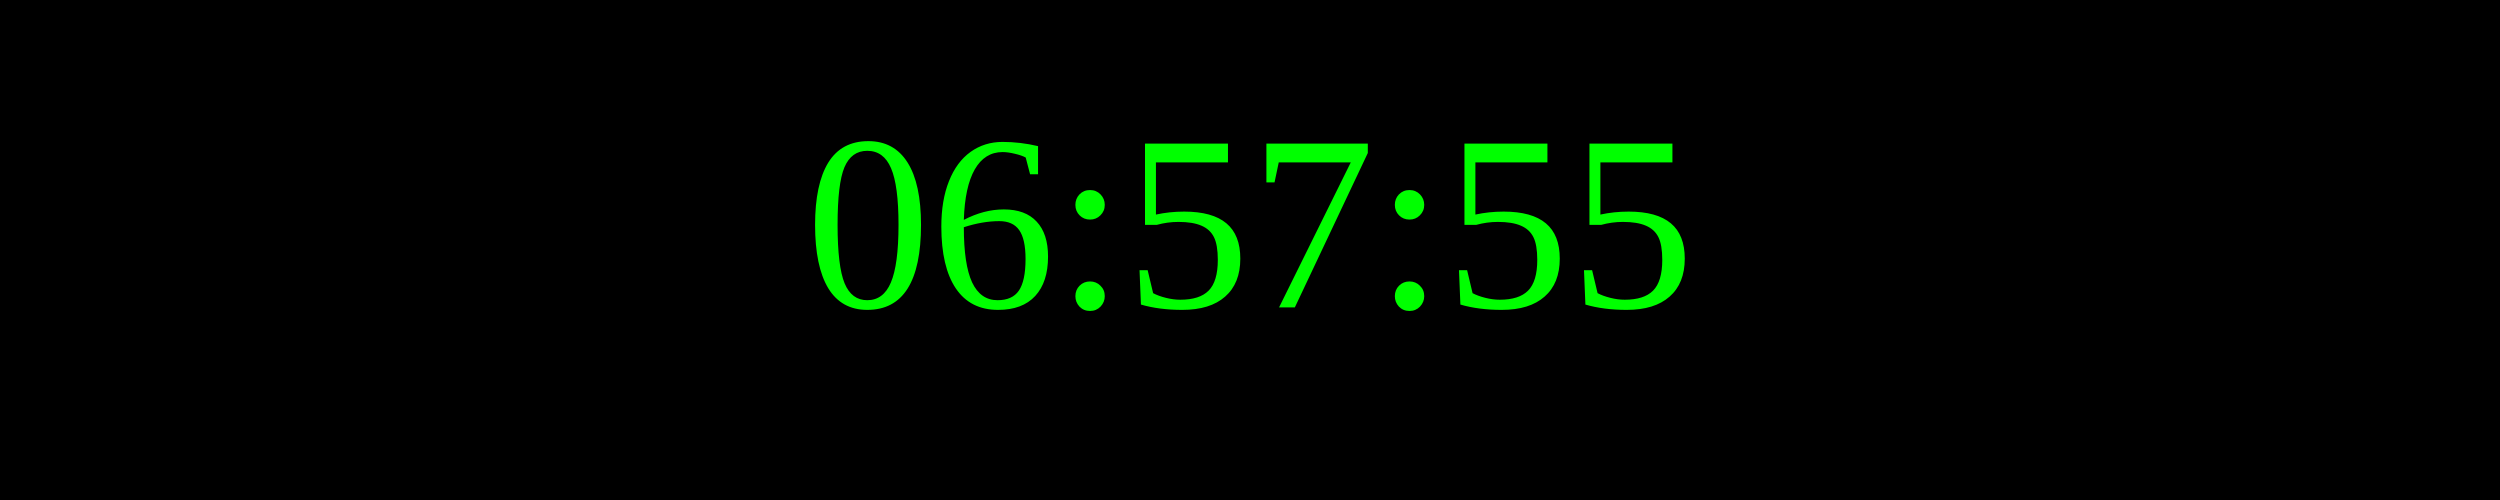
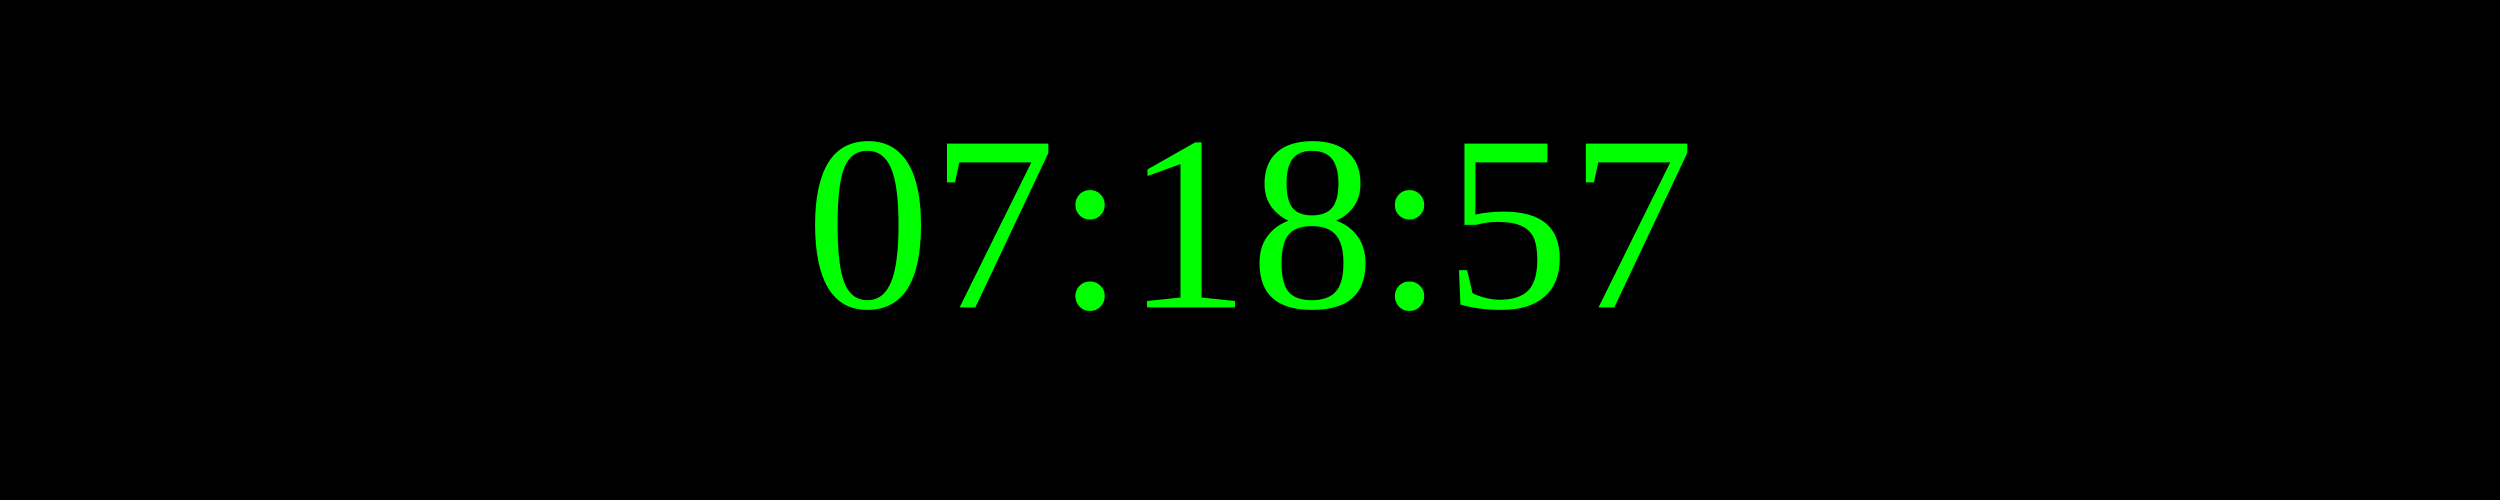
<svg xmlns="http://www.w3.org/2000/svg" width="250" height="50">
  <rect width="100%" height="100%" fill="black" />
  <text x="50%" y="50%" font-size="25" fill="lime" text-anchor="middle" dominant-baseline="middle">
- 06:57:55
+ 07:18:57
</text>
</svg>
